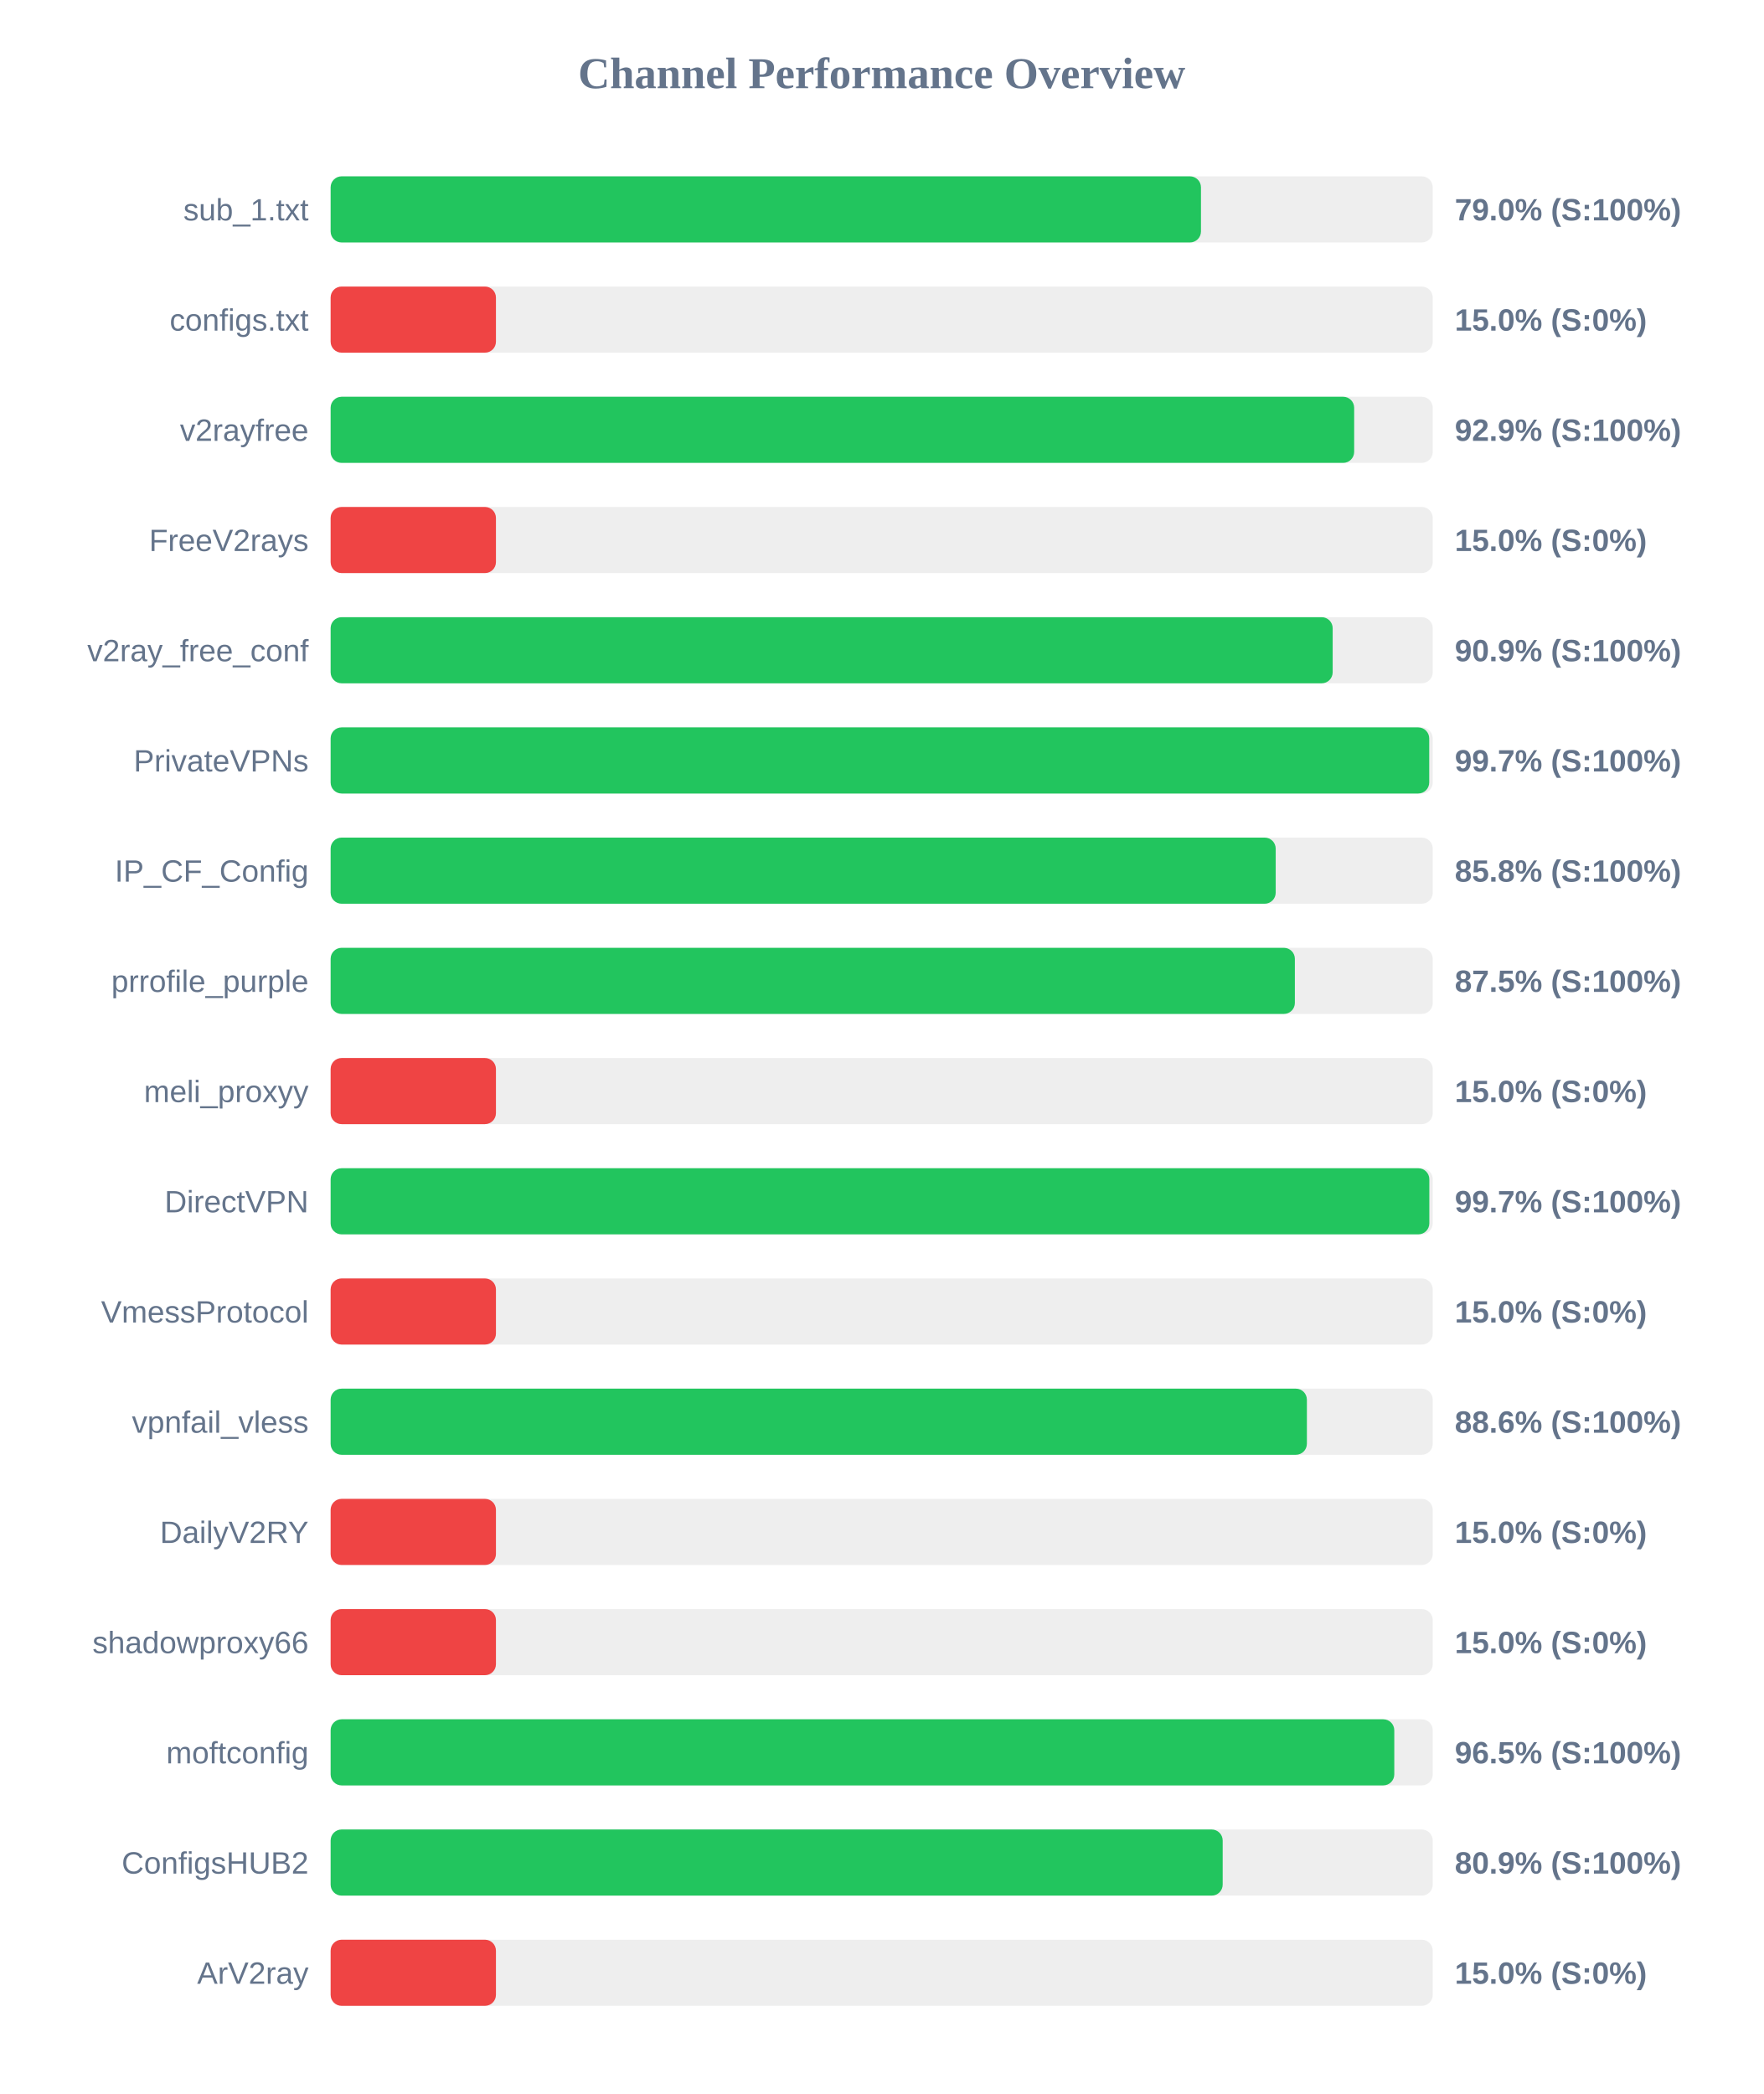
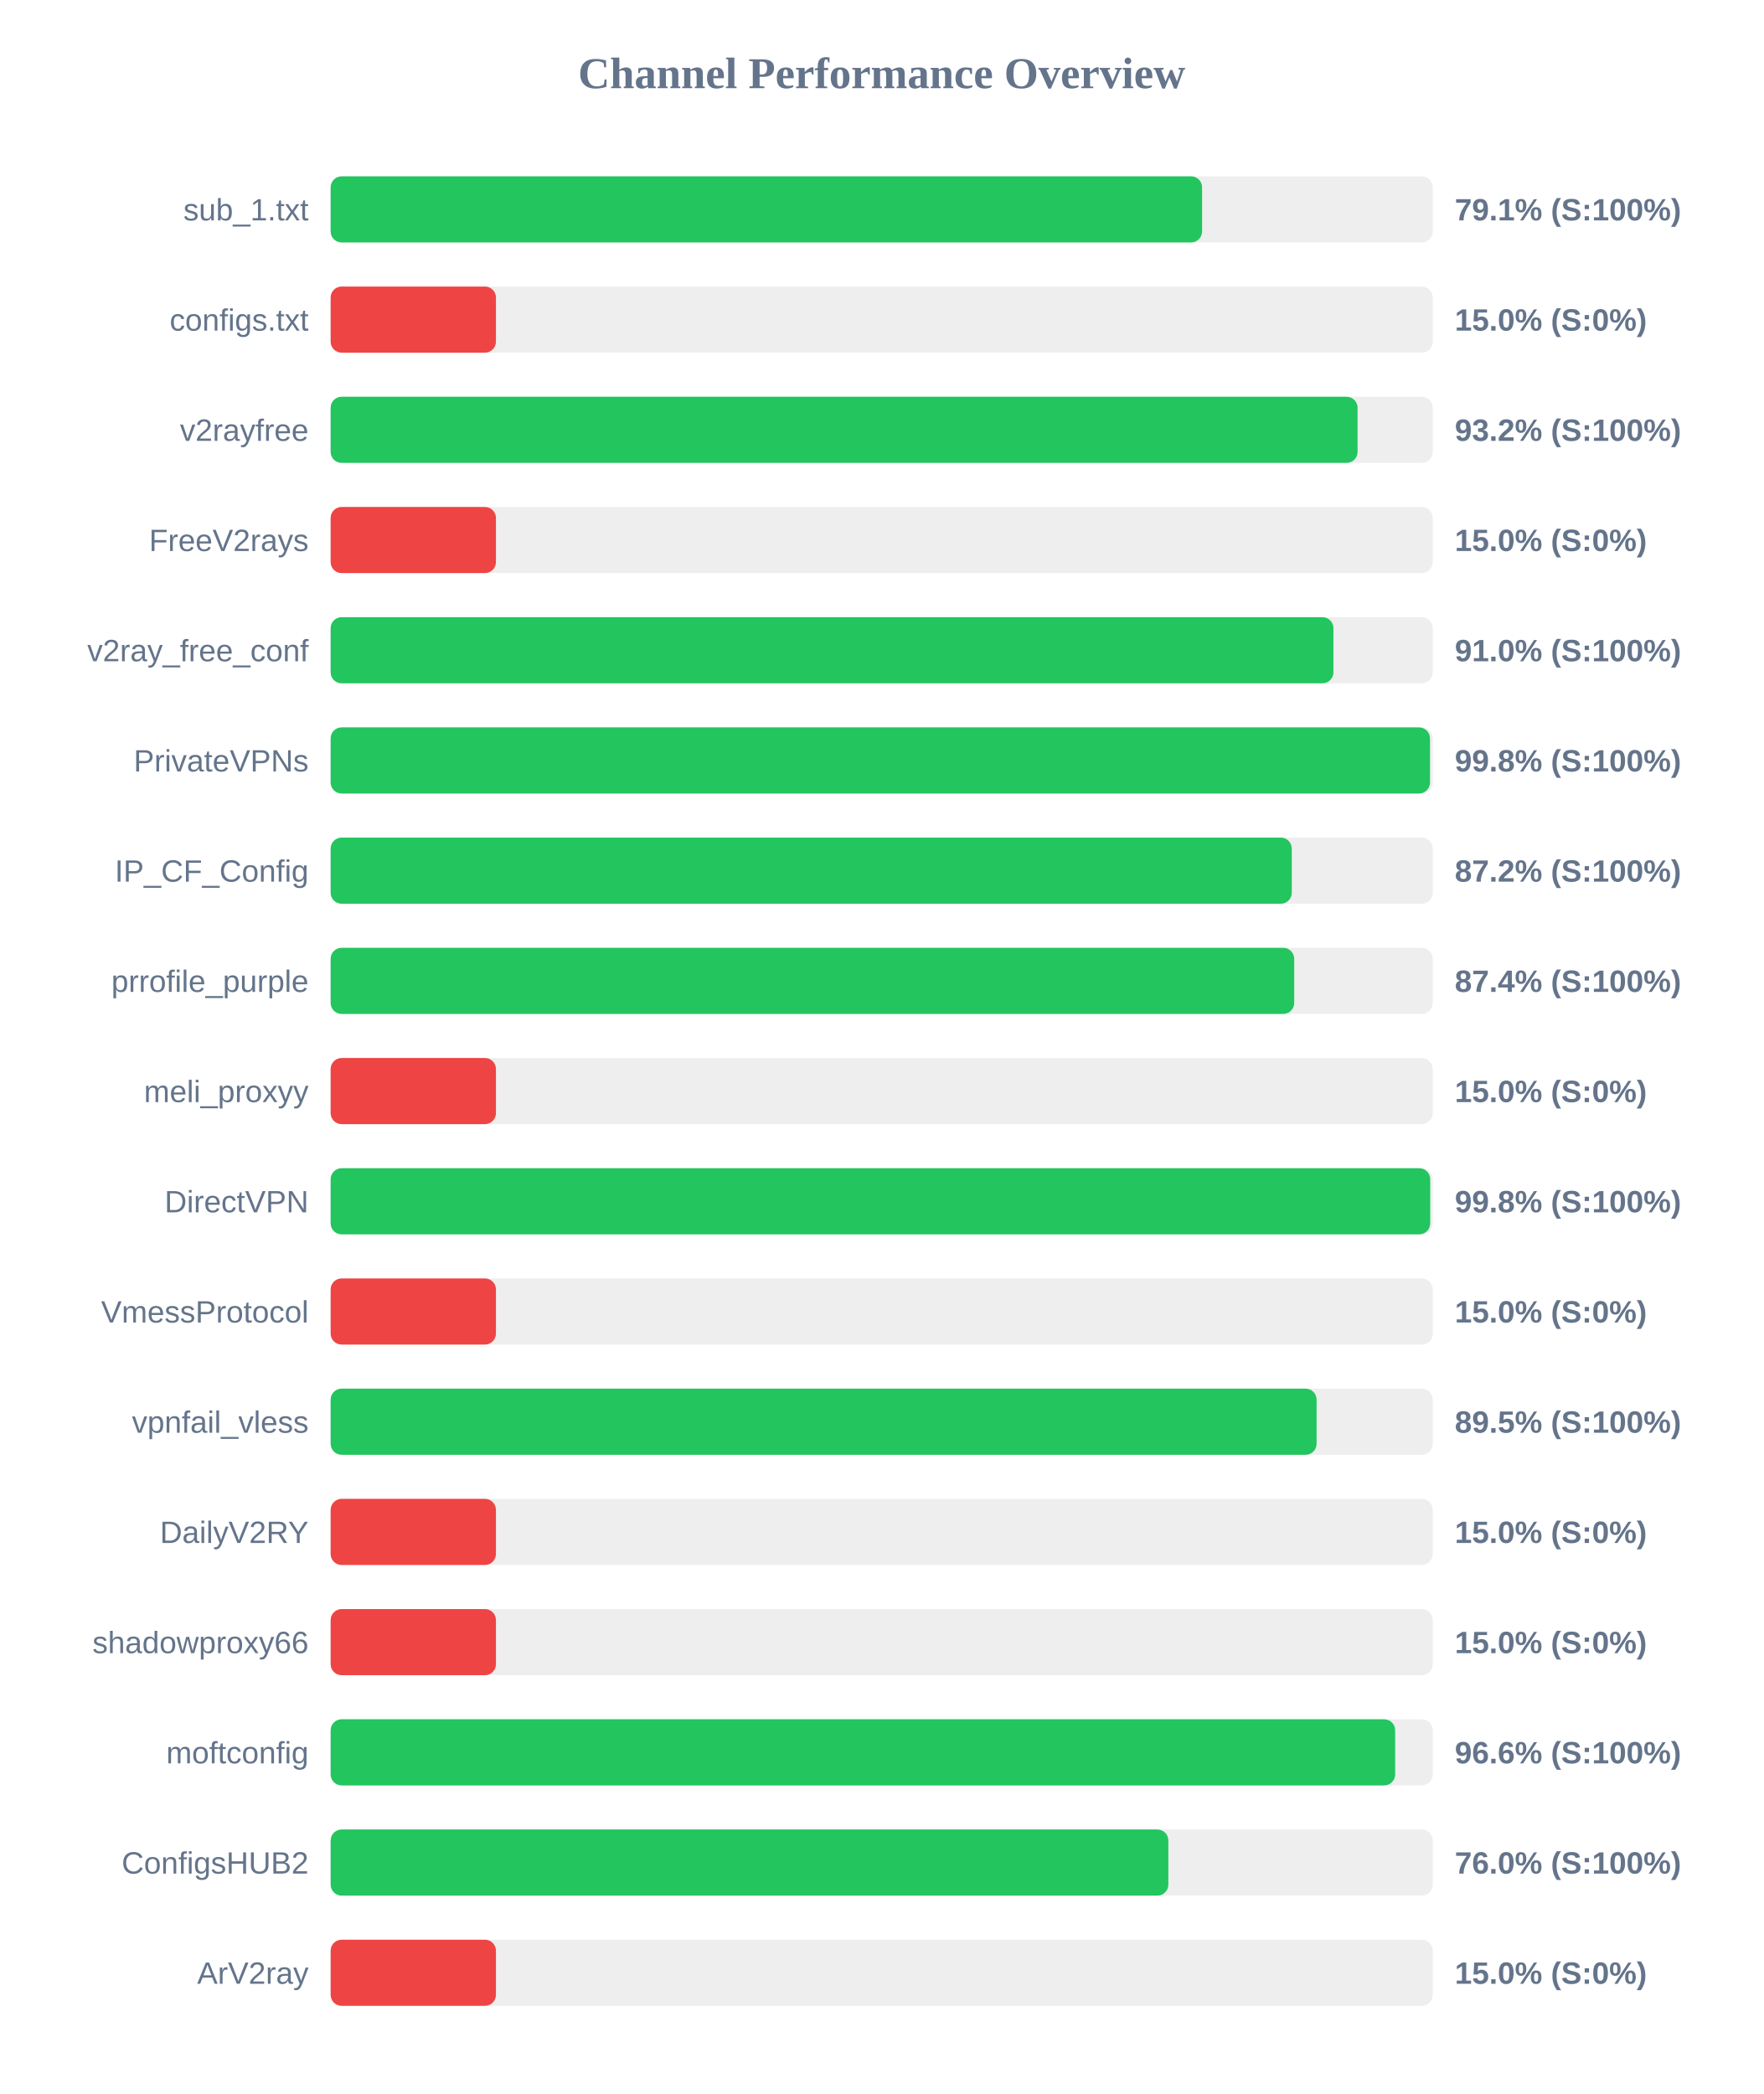
<svg xmlns="http://www.w3.org/2000/svg" width="800" height="950" version="1.1">
  <style>
        .row { font: 14px Arial; fill: #64748b; }
        .score { font: bold 14px Arial; fill: #64748b; }
    </style>
  <text x="400" y="40" text-anchor="middle" font-size="20px" font-weight="bold" fill="#64748b">Channel Performance Overview</text>
  <rect x="150" y="80" width="500" height="30" fill="#eee" rx="5" />
-   <rect x="150" y="80" width="394.85" height="30" fill="#22c55e" rx="5" />
+   <rect x="150" y="80" width="395.35" height="30" fill="#22c55e" rx="5" />
  <text x="140" y="100" text-anchor="end" class="row">sub_1.txt</text>
-   <text x="660" y="100" text-anchor="start" class="score">79.0% (S:100%)</text>
+   <text x="660" y="100" text-anchor="start" class="score">79.1% (S:100%)</text>
  <rect x="150" y="130" width="500" height="30" fill="#eee" rx="5" />
  <rect x="150" y="130" width="75.0" height="30" fill="#ef4444" rx="5" />
  <text x="140" y="150" text-anchor="end" class="row">configs.txt</text>
  <text x="660" y="150" text-anchor="start" class="score">15.0% (S:0%)</text>
  <rect x="150" y="180" width="500" height="30" fill="#eee" rx="5" />
-   <rect x="150" y="180" width="464.35" height="30" fill="#22c55e" rx="5" />
+   <rect x="150" y="180" width="465.9" height="30" fill="#22c55e" rx="5" />
  <text x="140" y="200" text-anchor="end" class="row">v2rayfree</text>
-   <text x="660" y="200" text-anchor="start" class="score">92.9% (S:100%)</text>
+   <text x="660" y="200" text-anchor="start" class="score">93.2% (S:100%)</text>
  <rect x="150" y="230" width="500" height="30" fill="#eee" rx="5" />
  <rect x="150" y="230" width="75.0" height="30" fill="#ef4444" rx="5" />
  <text x="140" y="250" text-anchor="end" class="row">FreeV2rays</text>
  <text x="660" y="250" text-anchor="start" class="score">15.0% (S:0%)</text>
  <rect x="150" y="280" width="500" height="30" fill="#eee" rx="5" />
-   <rect x="150" y="280" width="454.6" height="30" fill="#22c55e" rx="5" />
+   <rect x="150" y="280" width="454.95" height="30" fill="#22c55e" rx="5" />
  <text x="140" y="300" text-anchor="end" class="row">v2ray_free_conf</text>
-   <text x="660" y="300" text-anchor="start" class="score">90.9% (S:100%)</text>
+   <text x="660" y="300" text-anchor="start" class="score">91.0% (S:100%)</text>
  <rect x="150" y="330" width="500" height="30" fill="#eee" rx="5" />
-   <rect x="150" y="330" width="498.4" height="30" fill="#22c55e" rx="5" />
+   <rect x="150" y="330" width="498.75" height="30" fill="#22c55e" rx="5" />
  <text x="140" y="350" text-anchor="end" class="row">PrivateVPNs</text>
-   <text x="660" y="350" text-anchor="start" class="score">99.7% (S:100%)</text>
+   <text x="660" y="350" text-anchor="start" class="score">99.8% (S:100%)</text>
  <rect x="150" y="380" width="500" height="30" fill="#eee" rx="5" />
-   <rect x="150" y="380" width="428.75" height="30" fill="#22c55e" rx="5" />
+   <rect x="150" y="380" width="436.05" height="30" fill="#22c55e" rx="5" />
  <text x="140" y="400" text-anchor="end" class="row">IP_CF_Config</text>
-   <text x="660" y="400" text-anchor="start" class="score">85.8% (S:100%)</text>
+   <text x="660" y="400" text-anchor="start" class="score">87.2% (S:100%)</text>
  <rect x="150" y="430" width="500" height="30" fill="#eee" rx="5" />
-   <rect x="150" y="430" width="437.45" height="30" fill="#22c55e" rx="5" />
+   <rect x="150" y="430" width="437.15" height="30" fill="#22c55e" rx="5" />
  <text x="140" y="450" text-anchor="end" class="row">prrofile_purple</text>
-   <text x="660" y="450" text-anchor="start" class="score">87.5% (S:100%)</text>
+   <text x="660" y="450" text-anchor="start" class="score">87.4% (S:100%)</text>
  <rect x="150" y="480" width="500" height="30" fill="#eee" rx="5" />
  <rect x="150" y="480" width="75.0" height="30" fill="#ef4444" rx="5" />
  <text x="140" y="500" text-anchor="end" class="row">meli_proxyy</text>
  <text x="660" y="500" text-anchor="start" class="score">15.0% (S:0%)</text>
  <rect x="150" y="530" width="500" height="30" fill="#eee" rx="5" />
-   <rect x="150" y="530" width="498.45" height="30" fill="#22c55e" rx="5" />
+   <rect x="150" y="530" width="498.85" height="30" fill="#22c55e" rx="5" />
  <text x="140" y="550" text-anchor="end" class="row">DirectVPN</text>
-   <text x="660" y="550" text-anchor="start" class="score">99.7% (S:100%)</text>
+   <text x="660" y="550" text-anchor="start" class="score">99.8% (S:100%)</text>
  <rect x="150" y="580" width="500" height="30" fill="#eee" rx="5" />
  <rect x="150" y="580" width="75.0" height="30" fill="#ef4444" rx="5" />
  <text x="140" y="600" text-anchor="end" class="row">VmessProtocol</text>
  <text x="660" y="600" text-anchor="start" class="score">15.0% (S:0%)</text>
  <rect x="150" y="630" width="500" height="30" fill="#eee" rx="5" />
-   <rect x="150" y="630" width="442.9" height="30" fill="#22c55e" rx="5" />
+   <rect x="150" y="630" width="447.3" height="30" fill="#22c55e" rx="5" />
  <text x="140" y="650" text-anchor="end" class="row">vpnfail_vless</text>
-   <text x="660" y="650" text-anchor="start" class="score">88.6% (S:100%)</text>
+   <text x="660" y="650" text-anchor="start" class="score">89.5% (S:100%)</text>
  <rect x="150" y="680" width="500" height="30" fill="#eee" rx="5" />
  <rect x="150" y="680" width="75.0" height="30" fill="#ef4444" rx="5" />
  <text x="140" y="700" text-anchor="end" class="row">DailyV2RY</text>
  <text x="660" y="700" text-anchor="start" class="score">15.0% (S:0%)</text>
  <rect x="150" y="730" width="500" height="30" fill="#eee" rx="5" />
  <rect x="150" y="730" width="75.0" height="30" fill="#ef4444" rx="5" />
  <text x="140" y="750" text-anchor="end" class="row">shadowproxy66</text>
  <text x="660" y="750" text-anchor="start" class="score">15.0% (S:0%)</text>
  <rect x="150" y="780" width="500" height="30" fill="#eee" rx="5" />
-   <rect x="150" y="780" width="482.55" height="30" fill="#22c55e" rx="5" />
+   <rect x="150" y="780" width="482.95" height="30" fill="#22c55e" rx="5" />
  <text x="140" y="800" text-anchor="end" class="row">moftconfig</text>
-   <text x="660" y="800" text-anchor="start" class="score">96.5% (S:100%)</text>
+   <text x="660" y="800" text-anchor="start" class="score">96.6% (S:100%)</text>
  <rect x="150" y="830" width="500" height="30" fill="#eee" rx="5" />
-   <rect x="150" y="830" width="404.7" height="30" fill="#22c55e" rx="5" />
+   <rect x="150" y="830" width="380.05" height="30" fill="#22c55e" rx="5" />
  <text x="140" y="850" text-anchor="end" class="row">ConfigsHUB2</text>
-   <text x="660" y="850" text-anchor="start" class="score">80.9% (S:100%)</text>
+   <text x="660" y="850" text-anchor="start" class="score">76.0% (S:100%)</text>
  <rect x="150" y="880" width="500" height="30" fill="#eee" rx="5" />
  <rect x="150" y="880" width="75.0" height="30" fill="#ef4444" rx="5" />
  <text x="140" y="900" text-anchor="end" class="row">ArV2ray</text>
  <text x="660" y="900" text-anchor="start" class="score">15.0% (S:0%)</text>
</svg>
